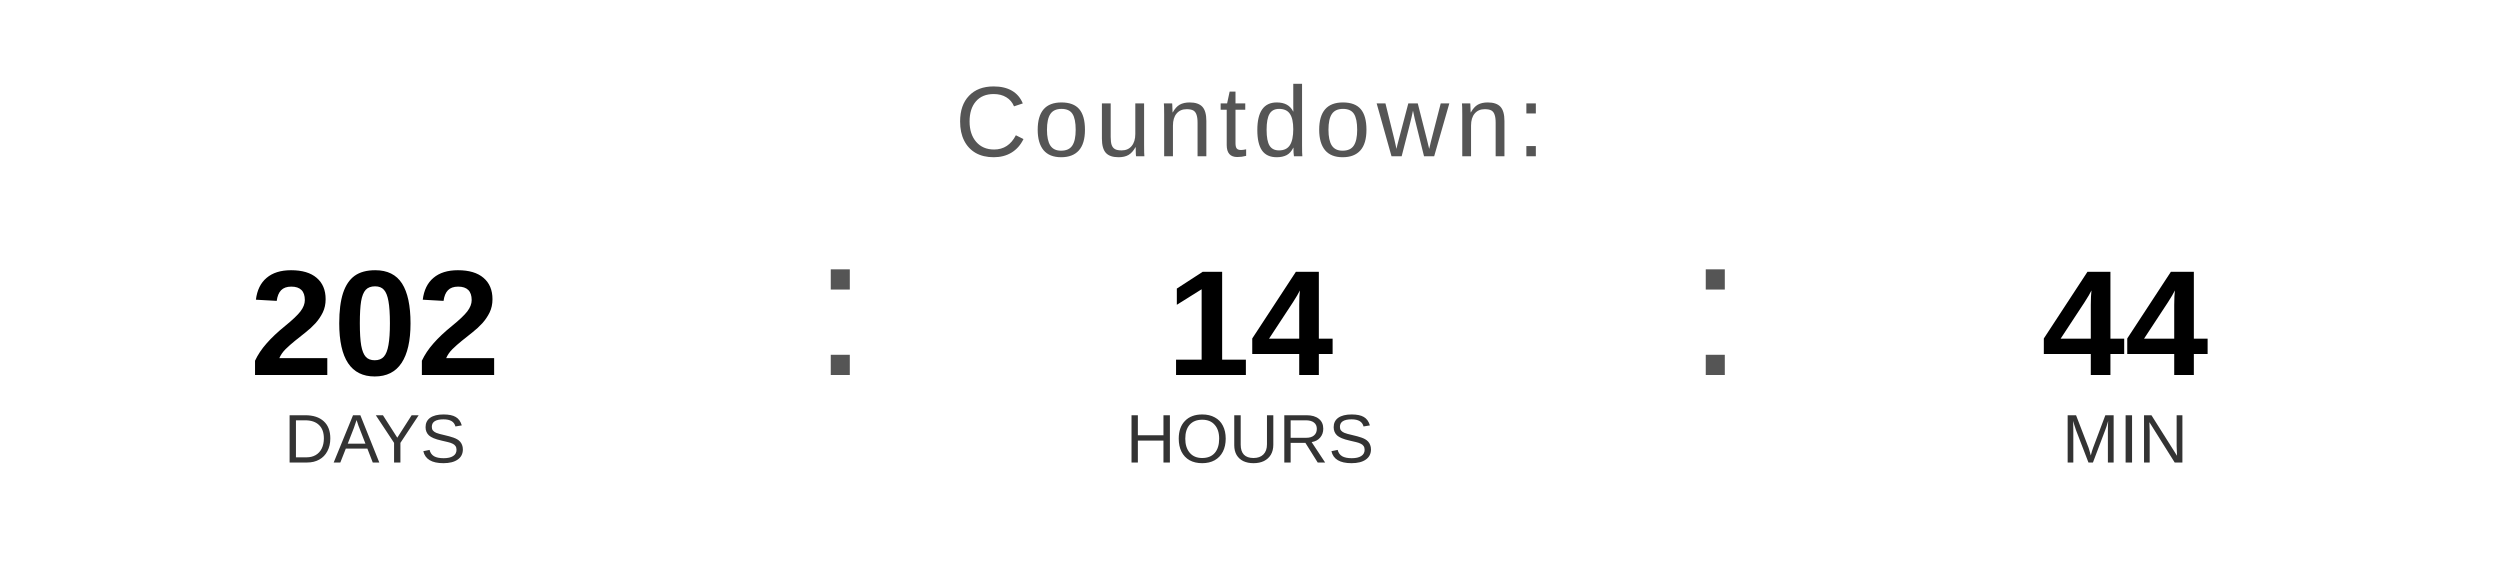
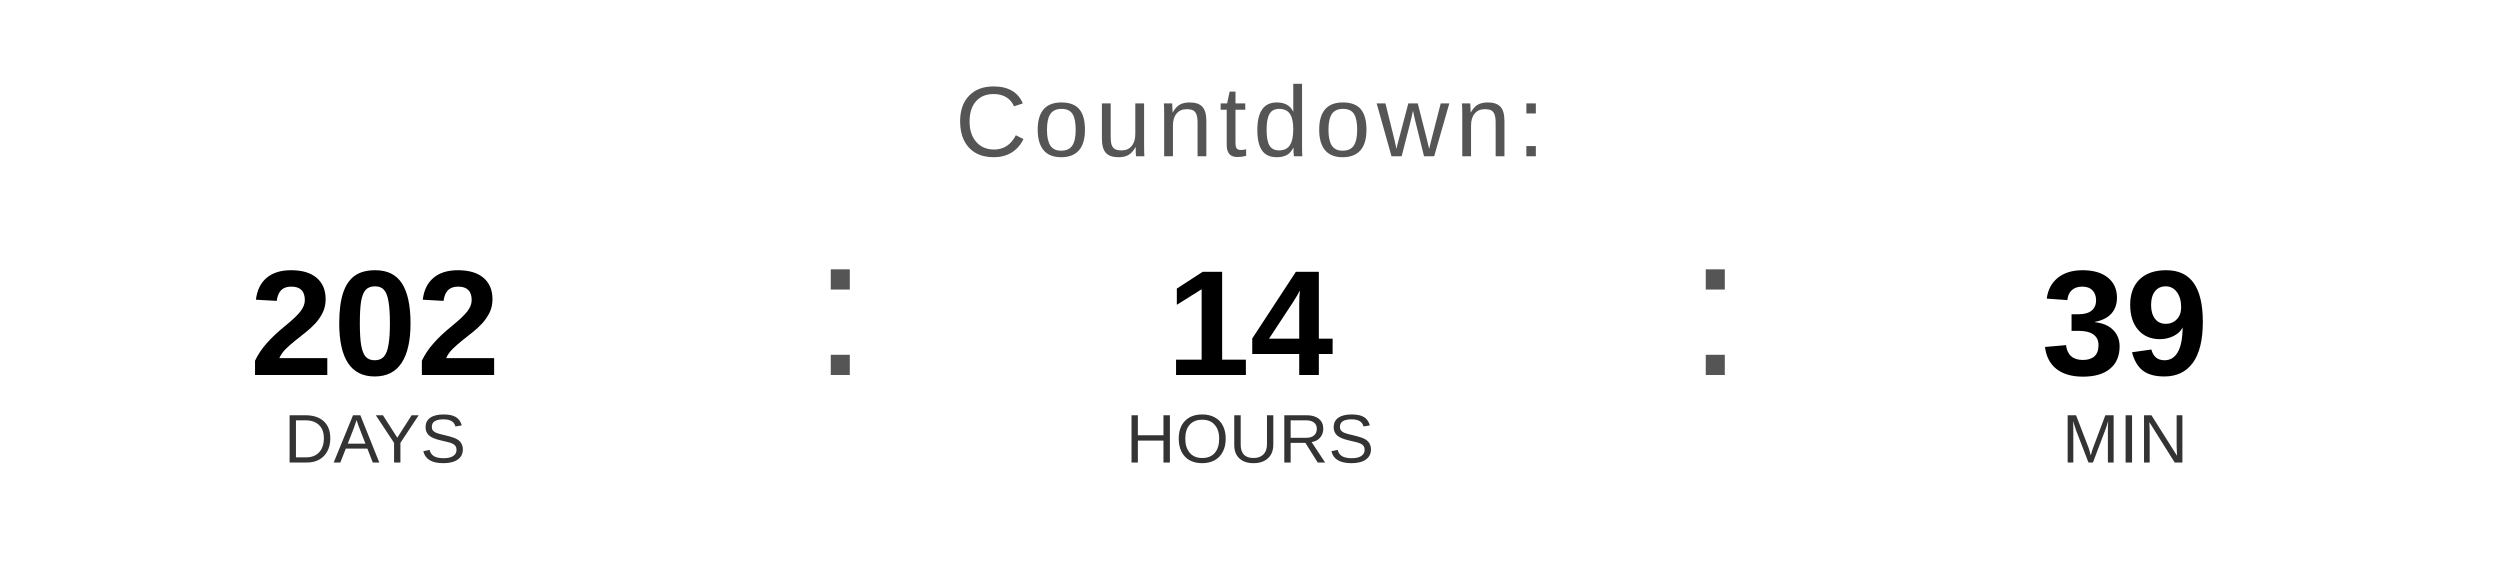
<svg xmlns="http://www.w3.org/2000/svg" width="400" height="90" viewBox="0 0 400 90">
  <text x="200" y="25" font-family="Arial, Helvetica, sans-serif" font-size="16" fill="#555555" text-anchor="middle" letter-spacing="1">
    Countdown:
  </text>
  <text x="60" y="60" font-family="Arial, Helvetica, sans-serif" font-size="24" font-weight="bold" fill="#000000" text-anchor="middle">202</text>
  <text x="60" y="74" font-family="Arial, Helvetica, sans-serif" font-size="11" fill="#333333" text-anchor="middle">DAYS</text>
  <text x="130" y="60" font-family="Arial, sans-serif" font-size="32" fill="#555555">:</text>
  <text x="200" y="60" font-family="Arial, Helvetica, sans-serif" font-size="24" font-weight="bold" fill="#000000" text-anchor="middle">14</text>
  <text x="200" y="74" font-family="Arial, Helvetica, sans-serif" font-size="11" fill="#333333" text-anchor="middle">HOURS</text>
  <text x="270" y="60" font-family="Arial, sans-serif" font-size="32" fill="#555555">:</text>
-   <text x="340" y="60" font-family="Arial, Helvetica, sans-serif" font-size="24" font-weight="bold" fill="#000000" text-anchor="middle">44</text>
+   <text x="340" y="60" font-family="Arial, Helvetica, sans-serif" font-size="24" font-weight="bold" fill="#000000" text-anchor="middle">39</text>
  <text x="340" y="74" font-family="Arial, Helvetica, sans-serif" font-size="11" fill="#333333" text-anchor="middle">MIN</text>
</svg>
